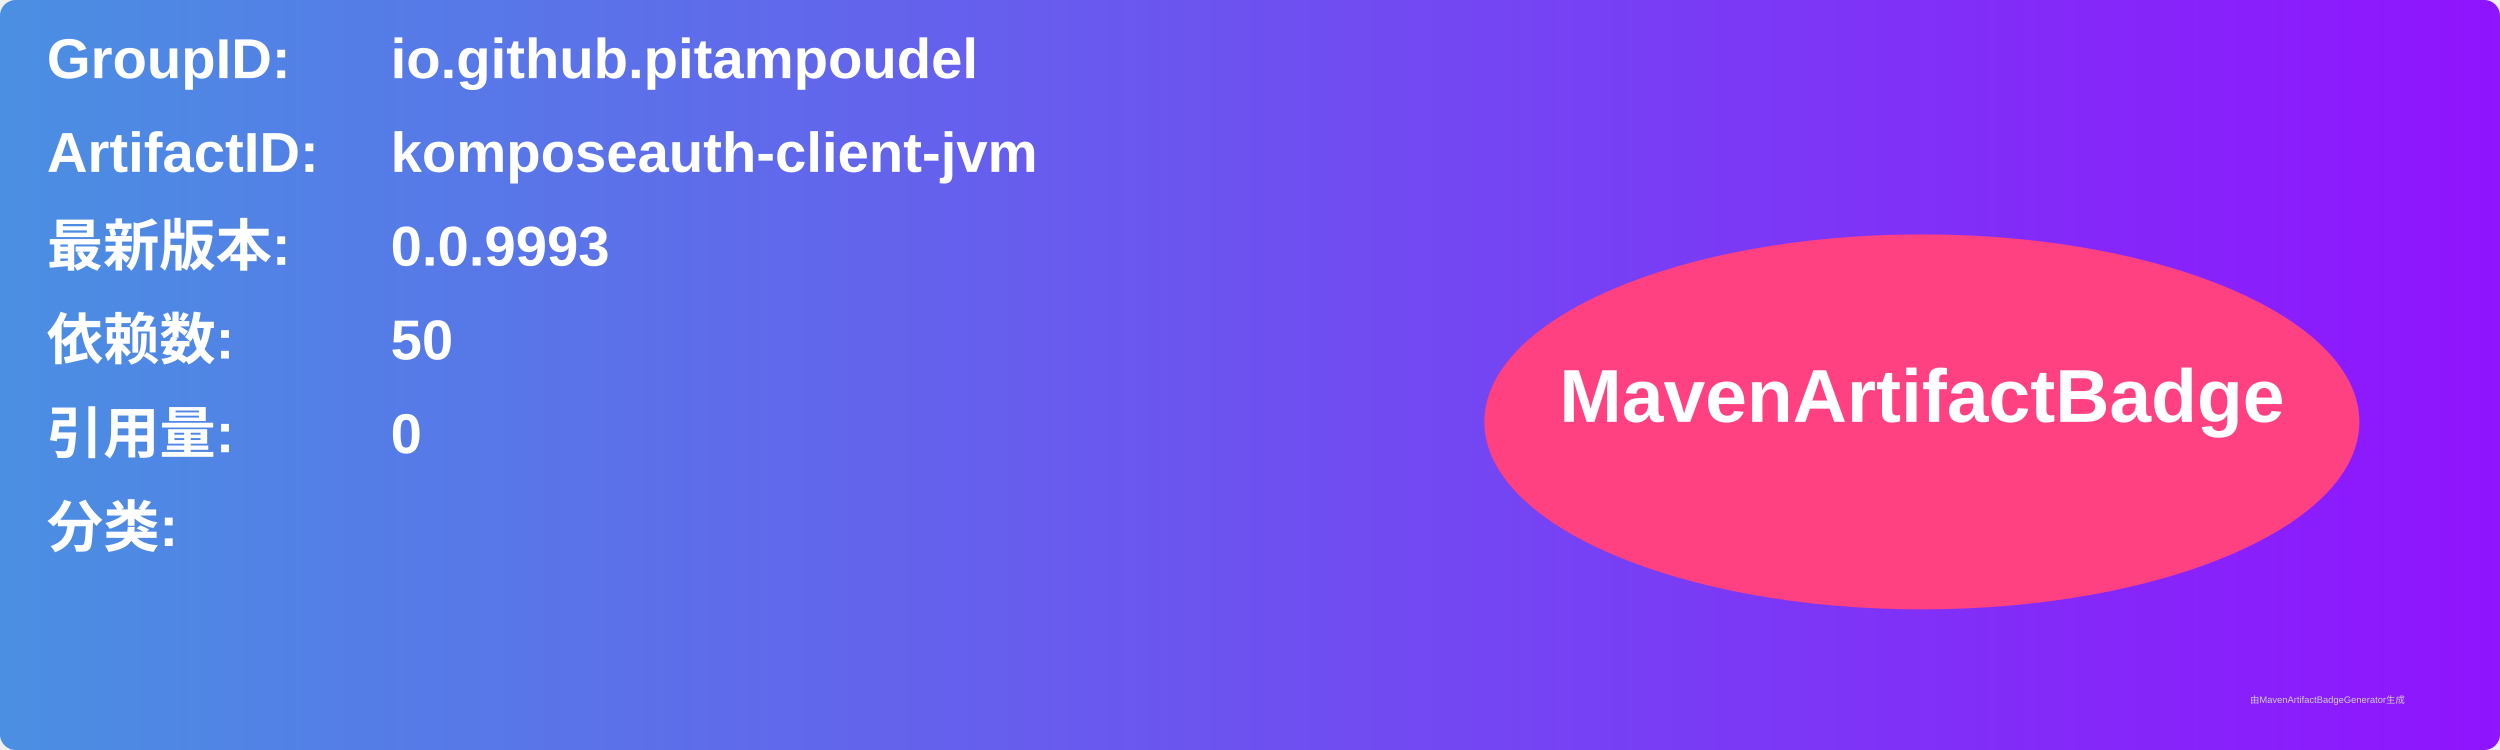
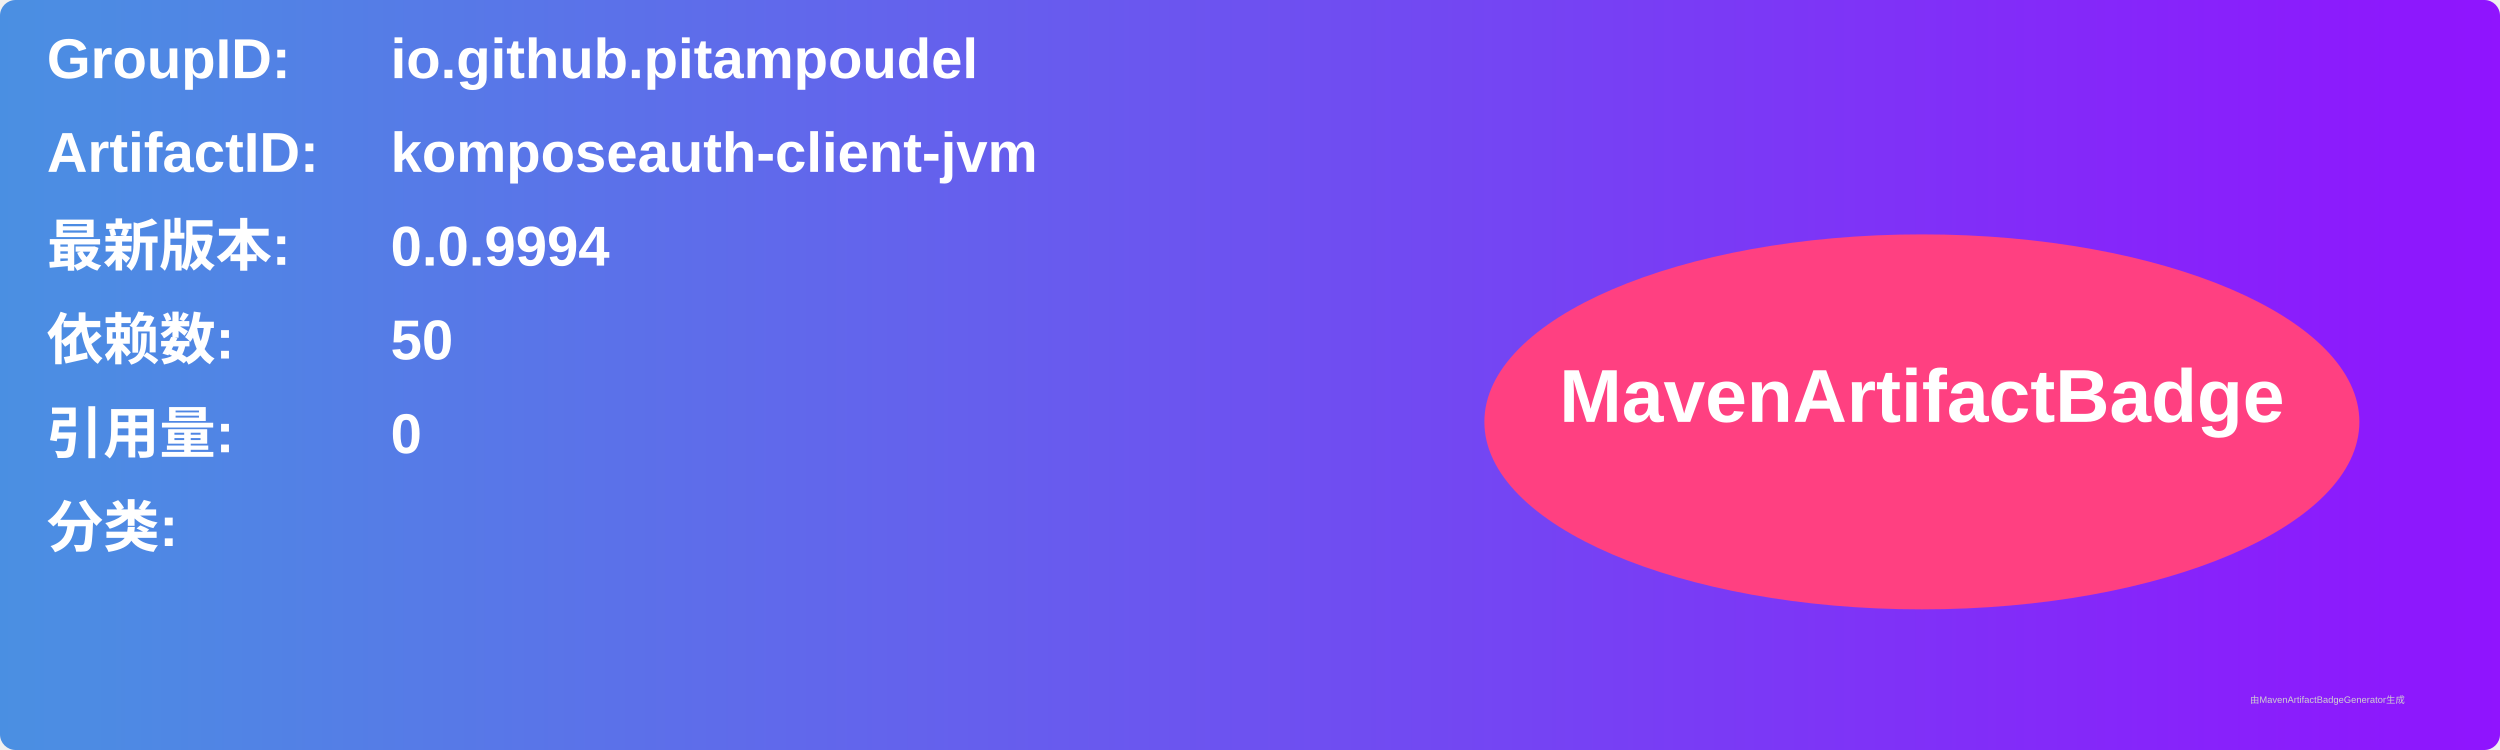
<svg xmlns="http://www.w3.org/2000/svg" width="800" height="240" viewBox="0 0 800 240">
  <linearGradient id="grad" x1="0%" y1="0%" x2="100%" y2="0%">
    <stop offset="0%" stop-color="#4a90e2" />
    <stop offset="100%" stop-color="#9013fe" />
  </linearGradient>
  <rect width="100%" height="100%" rx="5" ry="5" fill="url(#grad)" />
  <g transform="translate(15, 15)">
    <text x="0" y="10" font-family="Arial" font-size="18" fill="white" font-weight="bold" width="260">GroupID:</text>
    <text x="110" y="10" font-family="Arial" font-size="18" fill="white" font-weight="bold" width="460">io.github.pitampoudel</text>
    <text x="0" y="40" font-family="Arial" font-size="18" fill="white" font-weight="bold" width="260">ArtifactID:</text>
    <text x="110" y="40" font-family="Arial" font-size="18" fill="white" font-weight="bold" width="460">komposeauth-client-jvm</text>
    <text x="0" y="70" font-family="Arial" font-size="18" fill="white" font-weight="bold">最新版本:</text>
    <text x="110" y="70" font-family="Arial" font-size="18" fill="white" font-weight="bold">
-       <tspan font-weight="bold">0.0.9993</tspan>
+       <tspan font-weight="bold">0.0.9994</tspan>
    </text>
    <text x="0" y="100" font-family="Arial" font-size="18" fill="white" font-weight="bold">依赖数: </text>
    <text x="110" y="100" font-family="Arial" font-size="18" fill="white">
      <tspan font-weight="bold">50</tspan>
    </text>
    <text x="0" y="130" font-family="Arial" font-size="18" fill="white" font-weight="bold">引用量: </text>
    <text x="110" y="130" font-family="Arial" font-size="18" fill="white">
      <tspan font-weight="bold">0</tspan>
    </text>
    <text x="0" y="160" font-family="Arial" font-size="18" fill="white" font-weight="bold">分类:</text>
    <text x="10" y="190" font-family="Arial" font-size="10" fill="white">
      <tspan font-weight="bold" />
    </text>
    <ellipse cx="600" cy="120" rx="140" ry="60" fill="#ff4081" />
    <text x="600" y="120" text-anchor="middle" font-family="Arial" font-size="24" fill="white" font-weight="bold">MavenArtifactBadge</text>
  </g>
  <text x="720" y="225" font-family="Arial" font-size="3" fill="#d0d0d0">由MavenArtifactBadgeGenerator生成</text>
</svg>
